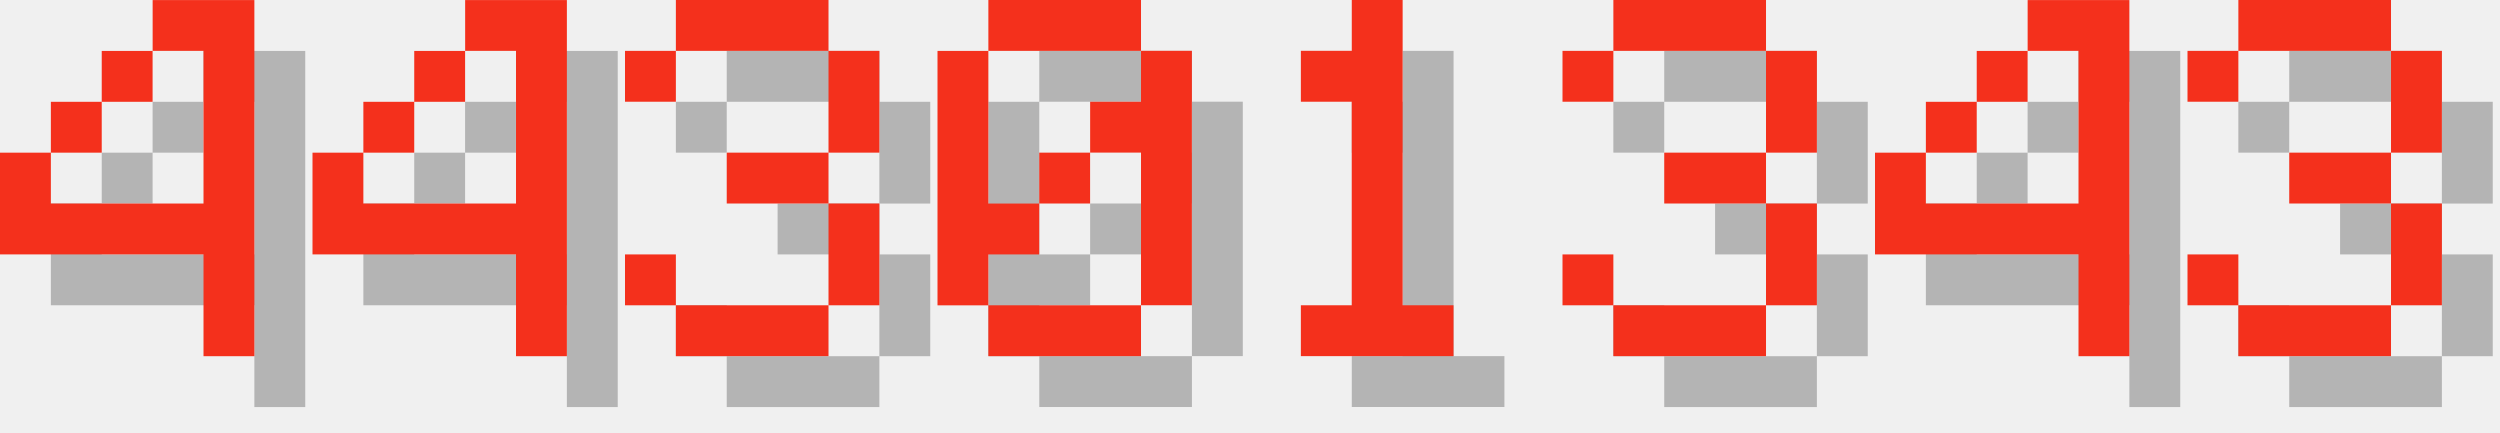
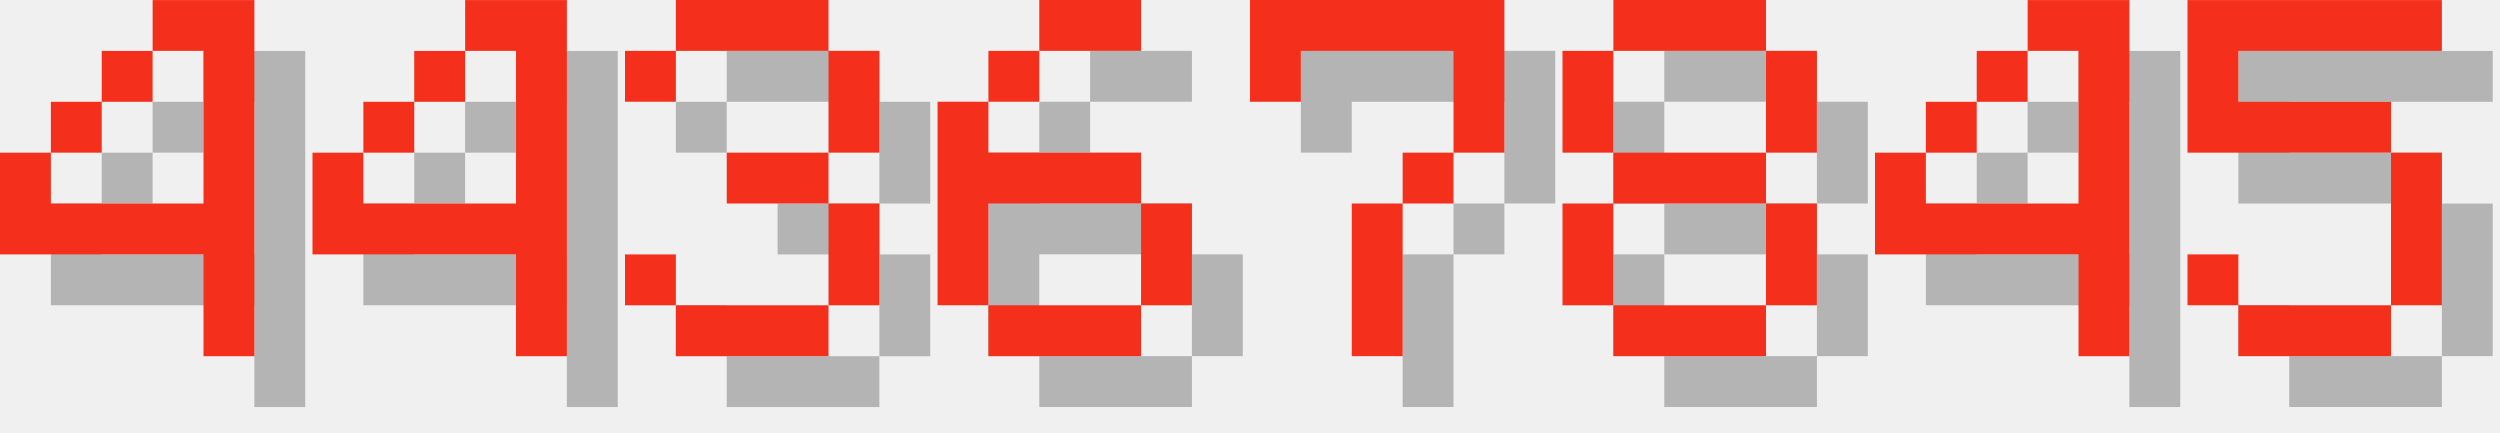
<svg xmlns="http://www.w3.org/2000/svg" version="1.1" width="208.0" height="36">
  <style>
        .text-foreground {
            fill: #F4301C;
        }
        .text-shadow {
            fill: #000000;
            fill-opacity: 0.25;
        }
    </style>
  <g class="digit" id="digit_4" transform="translate(0.0, 0), scale(4)">
    <path id="digit_4_shadow" class="text-shadow" d="m4.233 1.058v1.058h1.058v3.175h-3.175v-1.058h-1.058v2.117h4.233v2.117h1.058v-7.408h-2.117zm-2.117 3.175h1.058v-1.058h-1.058v1.058zm1.058-1.058h1.058v-1.058h-1.058v1.058z" fill-opacity=".5" style="paint-order:stroke fill markers" />
    <path id="digit_4_fg" class="text-foreground" d="m3.175 0v1.058h1.058v3.175h-3.175v-1.058h-1.058v2.117h4.233v2.117h1.058v-7.408h-2.117zm-2.117 3.175h1.058v-1.058h-1.058v1.058zm1.058-1.058h1.058v-1.058h-1.058v1.058z" fill="#fff" style="paint-order:stroke fill markers" />
  </g>
  <g class="digit" id="digit_4" transform="translate(26.0, 0), scale(4)">
    <path id="digit_4_shadow" class="text-shadow" d="m4.233 1.058v1.058h1.058v3.175h-3.175v-1.058h-1.058v2.117h4.233v2.117h1.058v-7.408h-2.117zm-2.117 3.175h1.058v-1.058h-1.058v1.058zm1.058-1.058h1.058v-1.058h-1.058v1.058z" fill-opacity=".5" style="paint-order:stroke fill markers" />
    <path id="digit_4_fg" class="text-foreground" d="m3.175 0v1.058h1.058v3.175h-3.175v-1.058h-1.058v2.117h4.233v2.117h1.058v-7.408h-2.117zm-2.117 3.175h1.058v-1.058h-1.058v1.058zm1.058-1.058h1.058v-1.058h-1.058v1.058z" fill="#fff" style="paint-order:stroke fill markers" />
  </g>
  <g class="digit" id="digit_3" transform="translate(52.0, 0), scale(4)">
    <path id="digit_3_shadow" class="text-shadow" d="m1.058 2.117v1.058h1.058v-1.058h3.175v2.117h-2.117v1.058h2.117v2.117h-3.175v-1.058h-1.058v1.058h1.058v1.058h3.175v-1.058h1.058v-2.117h-1.058v-1.058h1.058v-2.117h-1.058v-1.058h-3.175v1.058h-1.058z" fill-opacity=".5" style="paint-order:stroke fill markers" />
    <path id="digit_3_fg" class="text-foreground" d="m0 1.058v1.058h1.058v-1.058h3.175v2.117h-2.117v1.058h2.117v2.117h-3.175v-1.058h-1.058v1.058h1.058v1.058h3.175v-1.058h1.058v-2.117h-1.058v-1.058h1.058v-2.117h-1.058v-1.058h-3.175v1.058h-1.058z" fill="#fff" style="paint-order:stroke fill markers" />
  </g>
-   <g class="digit" id="digit_0" transform="translate(78.0, 0), scale(4)">
-     <path id="digit_0_shadow" class="text-shadow" d="m2.117 1.058v1.058h3.175v-1.058h-3.175zm3.175 1.058v1.058h-1.058v1.058h1.058v3.175h1.058v-5.292h-1.058zm0 5.292h-3.175v1.058h3.175v-1.058zm-3.175 0v-1.058h1.058v-1.058h-1.058v-3.175h-1.058v5.292h1.058zm1.058-2.117h1.058v-1.058h-1.058v1.058z" fill-opacity=".5" style="paint-order:stroke fill markers" />
-     <path id="digit_0_fg" class="text-foreground" d="m1.058 0v1.058h3.175v-1.058h-3.175zm3.175 1.058v1.058h-1.058v1.058h1.058v3.175h1.058v-5.292h-1.058zm0 5.292h-3.175v1.058h3.175v-1.058zm-3.175 0v-1.058h1.058v-1.058h-1.058v-3.175h-1.058v5.292h1.058zm1.058-2.117h1.058v-1.058h-1.058v1.058z" fill="#fff" style="paint-order:stroke fill markers" />
+   <g class="digit" id="digit_6" transform="translate(78.0, 0), scale(4)">
+     <path id="digit_6_shadow" class="text-shadow" d="m3.175 1.058v1.058h2.117v-1.058h-2.117zm0 1.058h-1.058v1.058h1.058v-1.058zm-1.058 1.058h-1.058v4.233h1.058v-2.117h3.175v-1.058h-3.175v-1.058zm3.175 2.117v2.117h1.058v-2.117h-1.058zm0 2.117h-3.175v1.058h3.175v-1.058z" fill-opacity=".5" style="paint-order:stroke fill markers" />
+     <path id="digit_6_fg" class="text-foreground" d="m2.117 0v1.058h2.117v-1.058h-2.117zm0 1.058h-1.058v1.058h1.058v-1.058zm-1.058 1.058h-1.058v4.233h1.058v-2.117h3.175v-1.058h-3.175v-1.058zm3.175 2.117v2.117h1.058v-2.117h-1.058zm0 2.117h-3.175v1.058h3.175v-1.058z" fill="#fff" style="paint-order:stroke fill markers" />
  </g>
-   <g class="digit" id="digit_1" transform="translate(104.0, 0), scale(4)">
-     <path id="digit_1_shadow" class="text-shadow" d="m2.117 2.117v1.058h1.058v4.233h-1.058v1.058h3.175v-1.058h-1.058v-6.35h-1.058v1.058h-1.058z" fill-opacity=".5" style="paint-order:stroke fill markers" />
-     <path id="digit_1_fg" class="text-foreground" d="m1.058 1.058v1.058h1.058v4.233h-1.058v1.058h3.175v-1.058h-1.058v-6.35h-1.058v1.058h-1.058z" fill="#fff" style="paint-order:stroke fill markers" />
+   <g class="digit" id="digit_7" transform="translate(104.0, 0), scale(4)">
+     <path id="digit_7_shadow" class="text-shadow" d="m1.058 1.058 2e-6 2.117h1.058v-1.058h3.175v1.058l2e-7 1.058h-1.058v1.058h-1.058l4e-7 3.175 1.058 1e-7v-3.175h1.058v-1.058h1.058l5e-7 -1.058v-2.117z" fill-opacity=".5" style="paint-order:stroke fill markers" />
+     <path id="digit_7_fg" class="text-foreground" d="m0 0 2e-6 2.117h1.058v-1.058h3.175v1.058l2e-7 1.058h-1.058v1.058h-1.058l4e-7 3.175 1.058 1e-7v-3.175h1.058v-1.058h1.058l5e-7 -1.058v-2.117z" fill="#fff" style="paint-order:stroke fill markers" />
  </g>
-   <g class="digit" id="digit_3" transform="translate(130.0, 0), scale(4)">
-     <path id="digit_3_shadow" class="text-shadow" d="m1.058 2.117v1.058h1.058v-1.058h3.175v2.117h-2.117v1.058h2.117v2.117h-3.175v-1.058h-1.058v1.058h1.058v1.058h3.175v-1.058h1.058v-2.117h-1.058v-1.058h1.058v-2.117h-1.058v-1.058h-3.175v1.058h-1.058z" fill-opacity=".5" style="paint-order:stroke fill markers" />
-     <path id="digit_3_fg" class="text-foreground" d="m0 1.058v1.058h1.058v-1.058h3.175v2.117h-2.117v1.058h2.117v2.117h-3.175v-1.058h-1.058v1.058h1.058v1.058h3.175v-1.058h1.058v-2.117h-1.058v-1.058h1.058v-2.117h-1.058v-1.058h-3.175v1.058h-1.058z" fill="#fff" style="paint-order:stroke fill markers" />
+   <g class="digit" id="digit_8" transform="translate(130.0, 0), scale(4)">
+     <path id="digit_8_shadow" class="text-shadow" d="m2.117 1.058v1.058h3.175v-1.058h-3.175zm3.175 1.058v2.117h1.058v-2.117h-1.058zm0 2.117h-3.175v1.058h3.175v-1.058zm0 1.058v2.117h1.058v-2.117h-1.058zm0 2.117h-3.175v1.058h3.175v-1.058zm-3.175 0v-2.117h-1.058v2.117h1.058zm0-3.175v-2.117h-1.058v2.117h1.058z" fill-opacity=".5" style="paint-order:stroke fill markers" />
+     <path id="digit_8_fg" class="text-foreground" d="m1.058 0v1.058h3.175v-1.058h-3.175zm3.175 1.058v2.117h1.058v-2.117h-1.058zm0 2.117h-3.175v1.058h3.175v-1.058zm0 1.058v2.117h1.058v-2.117h-1.058zm0 2.117h-3.175v1.058h3.175v-1.058zm-3.175 0v-2.117h-1.058v2.117h1.058zm0-3.175v-2.117h-1.058v2.117h1.058z" fill="#fff" style="paint-order:stroke fill markers" />
  </g>
  <g class="digit" id="digit_4" transform="translate(156.0, 0), scale(4)">
    <path id="digit_4_shadow" class="text-shadow" d="m4.233 1.058v1.058h1.058v3.175h-3.175v-1.058h-1.058v2.117h4.233v2.117h1.058v-7.408h-2.117zm-2.117 3.175h1.058v-1.058h-1.058v1.058zm1.058-1.058h1.058v-1.058h-1.058v1.058z" fill-opacity=".5" style="paint-order:stroke fill markers" />
    <path id="digit_4_fg" class="text-foreground" d="m3.175 0v1.058h1.058v3.175h-3.175v-1.058h-1.058v2.117h4.233v2.117h1.058v-7.408h-2.117zm-2.117 3.175h1.058v-1.058h-1.058v1.058zm1.058-1.058h1.058v-1.058h-1.058v1.058z" fill="#fff" style="paint-order:stroke fill markers" />
  </g>
-   <g class="digit" id="digit_3" transform="translate(182.0, 0), scale(4)">
-     <path id="digit_3_shadow" class="text-shadow" d="m1.058 2.117v1.058h1.058v-1.058h3.175v2.117h-2.117v1.058h2.117v2.117h-3.175v-1.058h-1.058v1.058h1.058v1.058h3.175v-1.058h1.058v-2.117h-1.058v-1.058h1.058v-2.117h-1.058v-1.058h-3.175v1.058h-1.058z" fill-opacity=".5" style="paint-order:stroke fill markers" />
-     <path id="digit_3_fg" class="text-foreground" d="m0 1.058v1.058h1.058v-1.058h3.175v2.117h-2.117v1.058h2.117v2.117h-3.175v-1.058h-1.058v1.058h1.058v1.058h3.175v-1.058h1.058v-2.117h-1.058v-1.058h1.058v-2.117h-1.058v-1.058h-3.175v1.058h-1.058z" fill="#fff" style="paint-order:stroke fill markers" />
+   <g class="digit" id="digit_5" transform="translate(182.0, 0), scale(4)">
+     <path id="digit_5_shadow" class="text-shadow" d="m1.058 1.058v3.175h4.233v3.175h-3.175v-1.058h-1.058v1.058h1.058v1.058h3.175v-1.058h1.058v-3.175h-1.058v-1.058h-3.175v-1.058h4.233v-1.058h-5.292z" fill-opacity=".5" style="paint-order:stroke fill markers" />
+     <path id="digit_5_fg" class="text-foreground" d="m0 0v3.175h4.233v3.175h-3.175v-1.058h-1.058v1.058h1.058v1.058h3.175v-1.058h1.058v-3.175h-1.058v-1.058h-3.175v-1.058h4.233v-1.058h-5.292z" fill="#fff" style="paint-order:stroke fill markers" />
  </g>
</svg>
